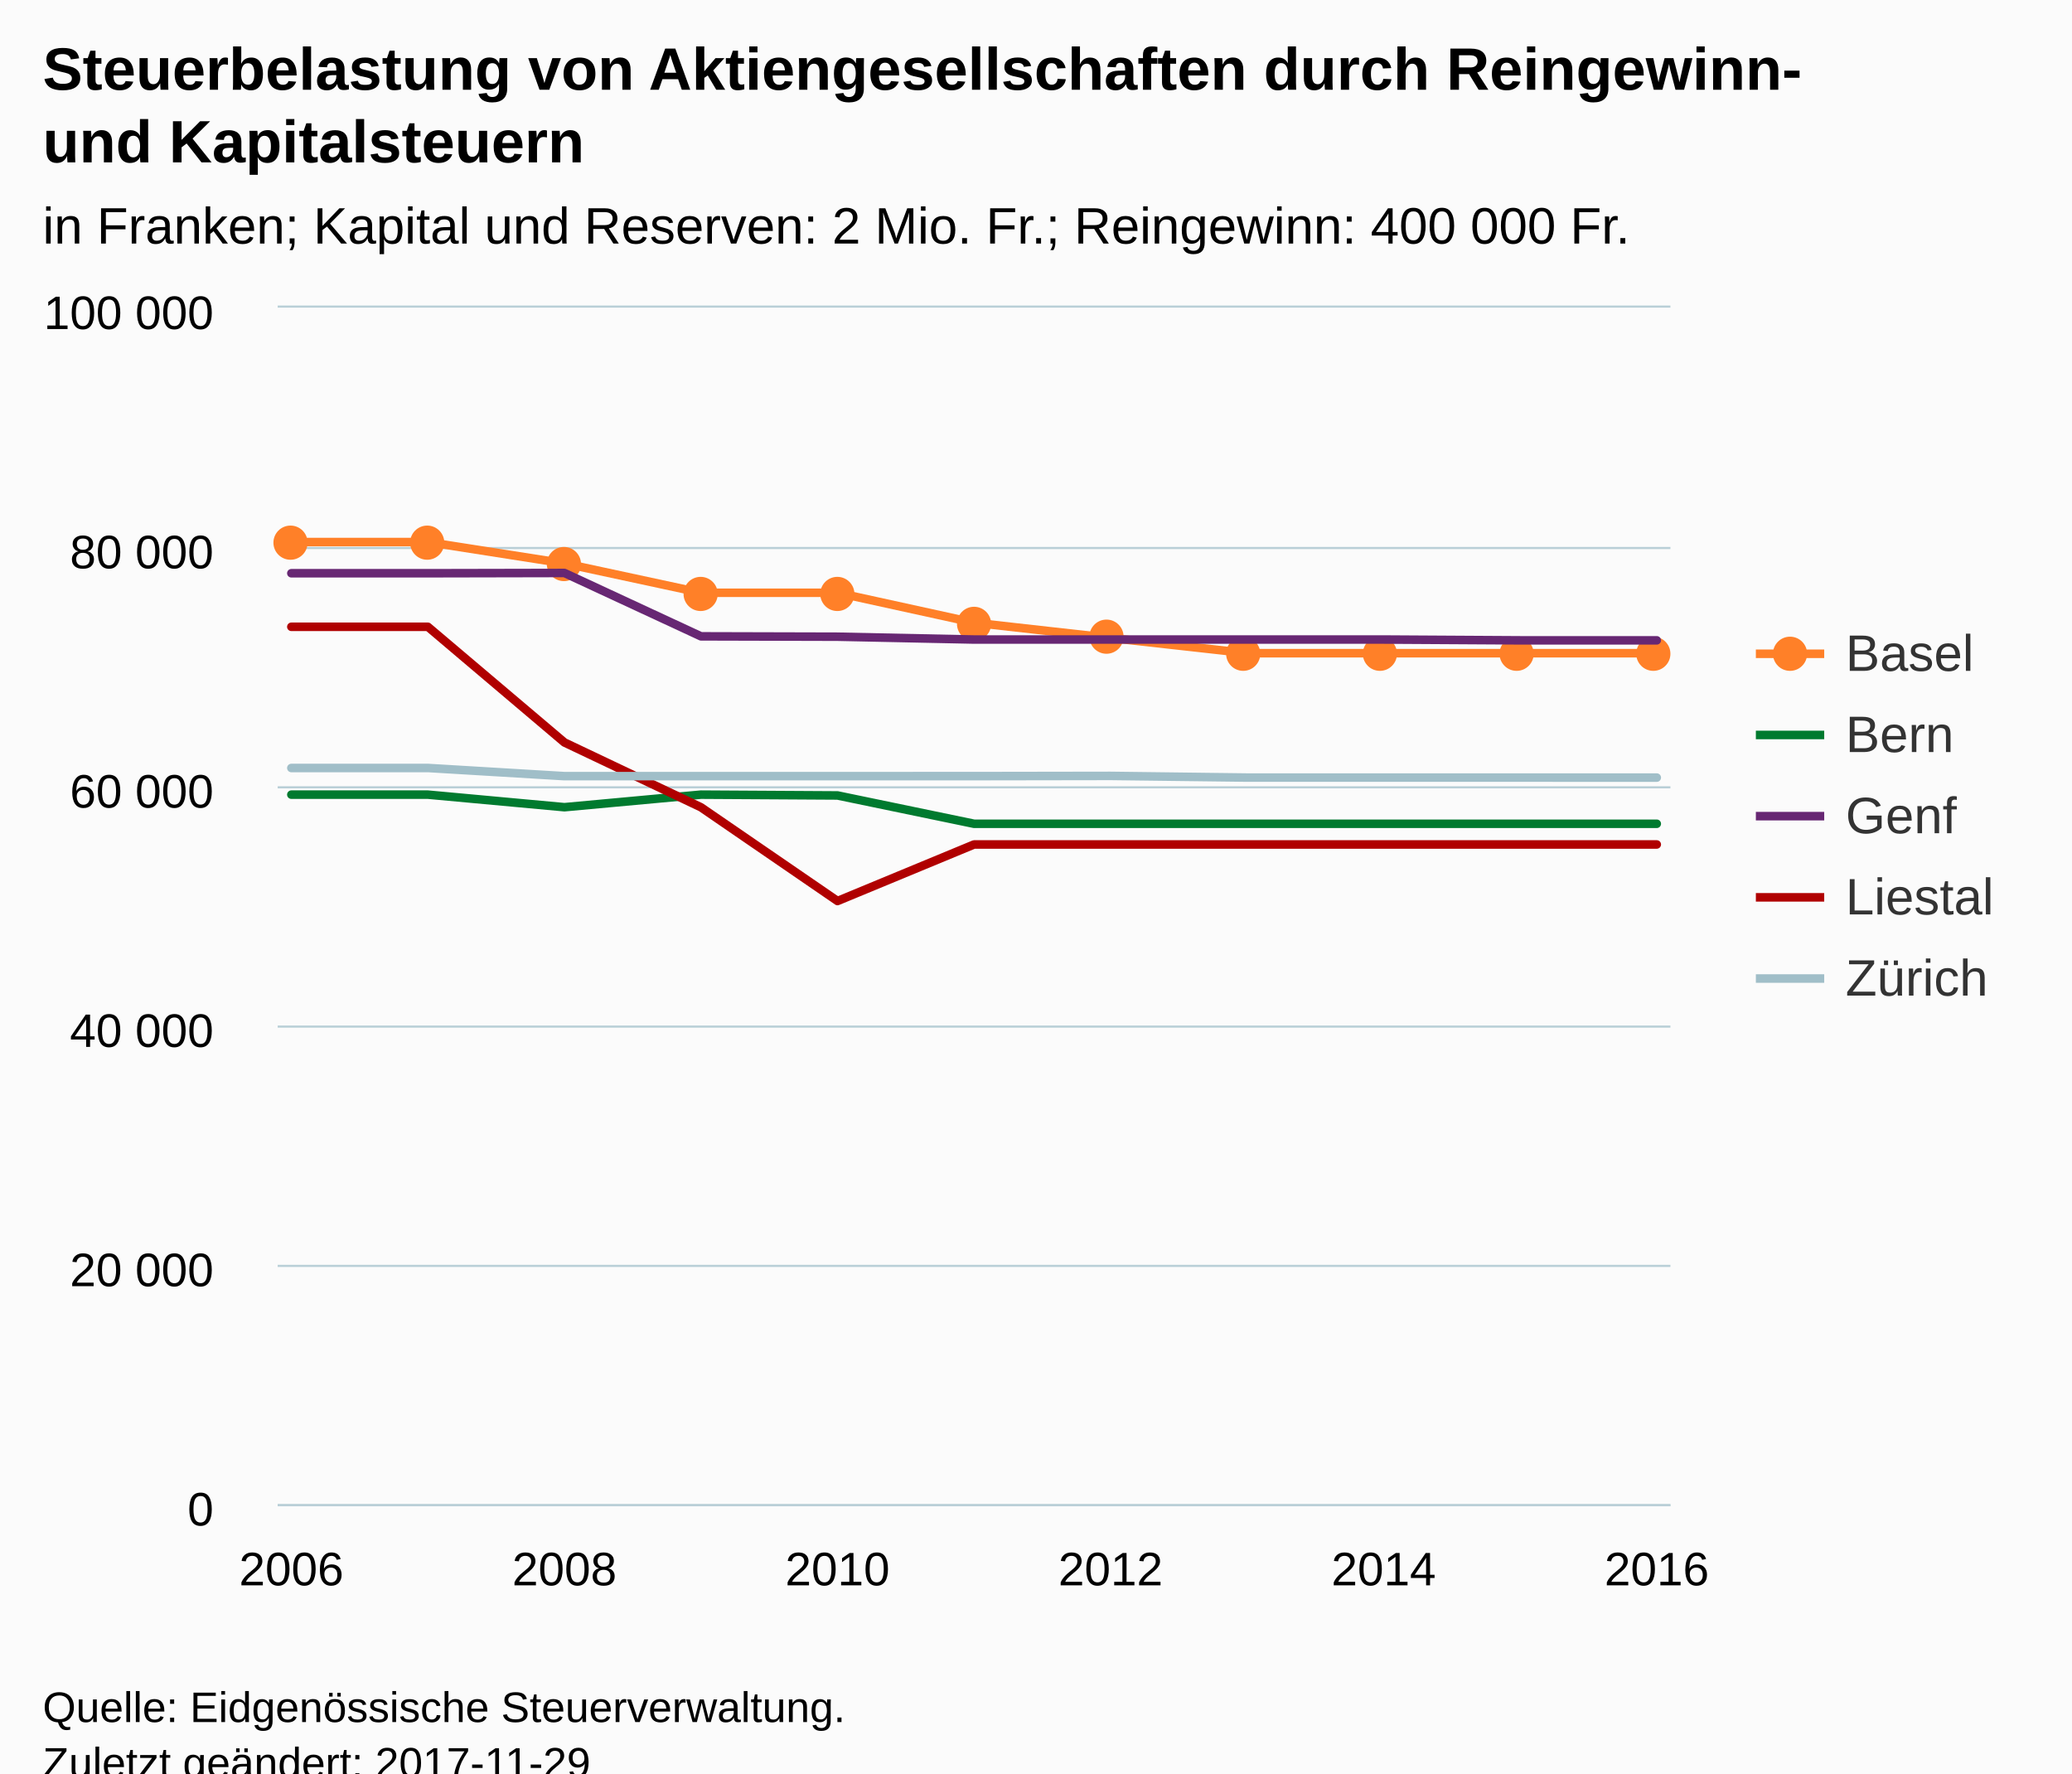
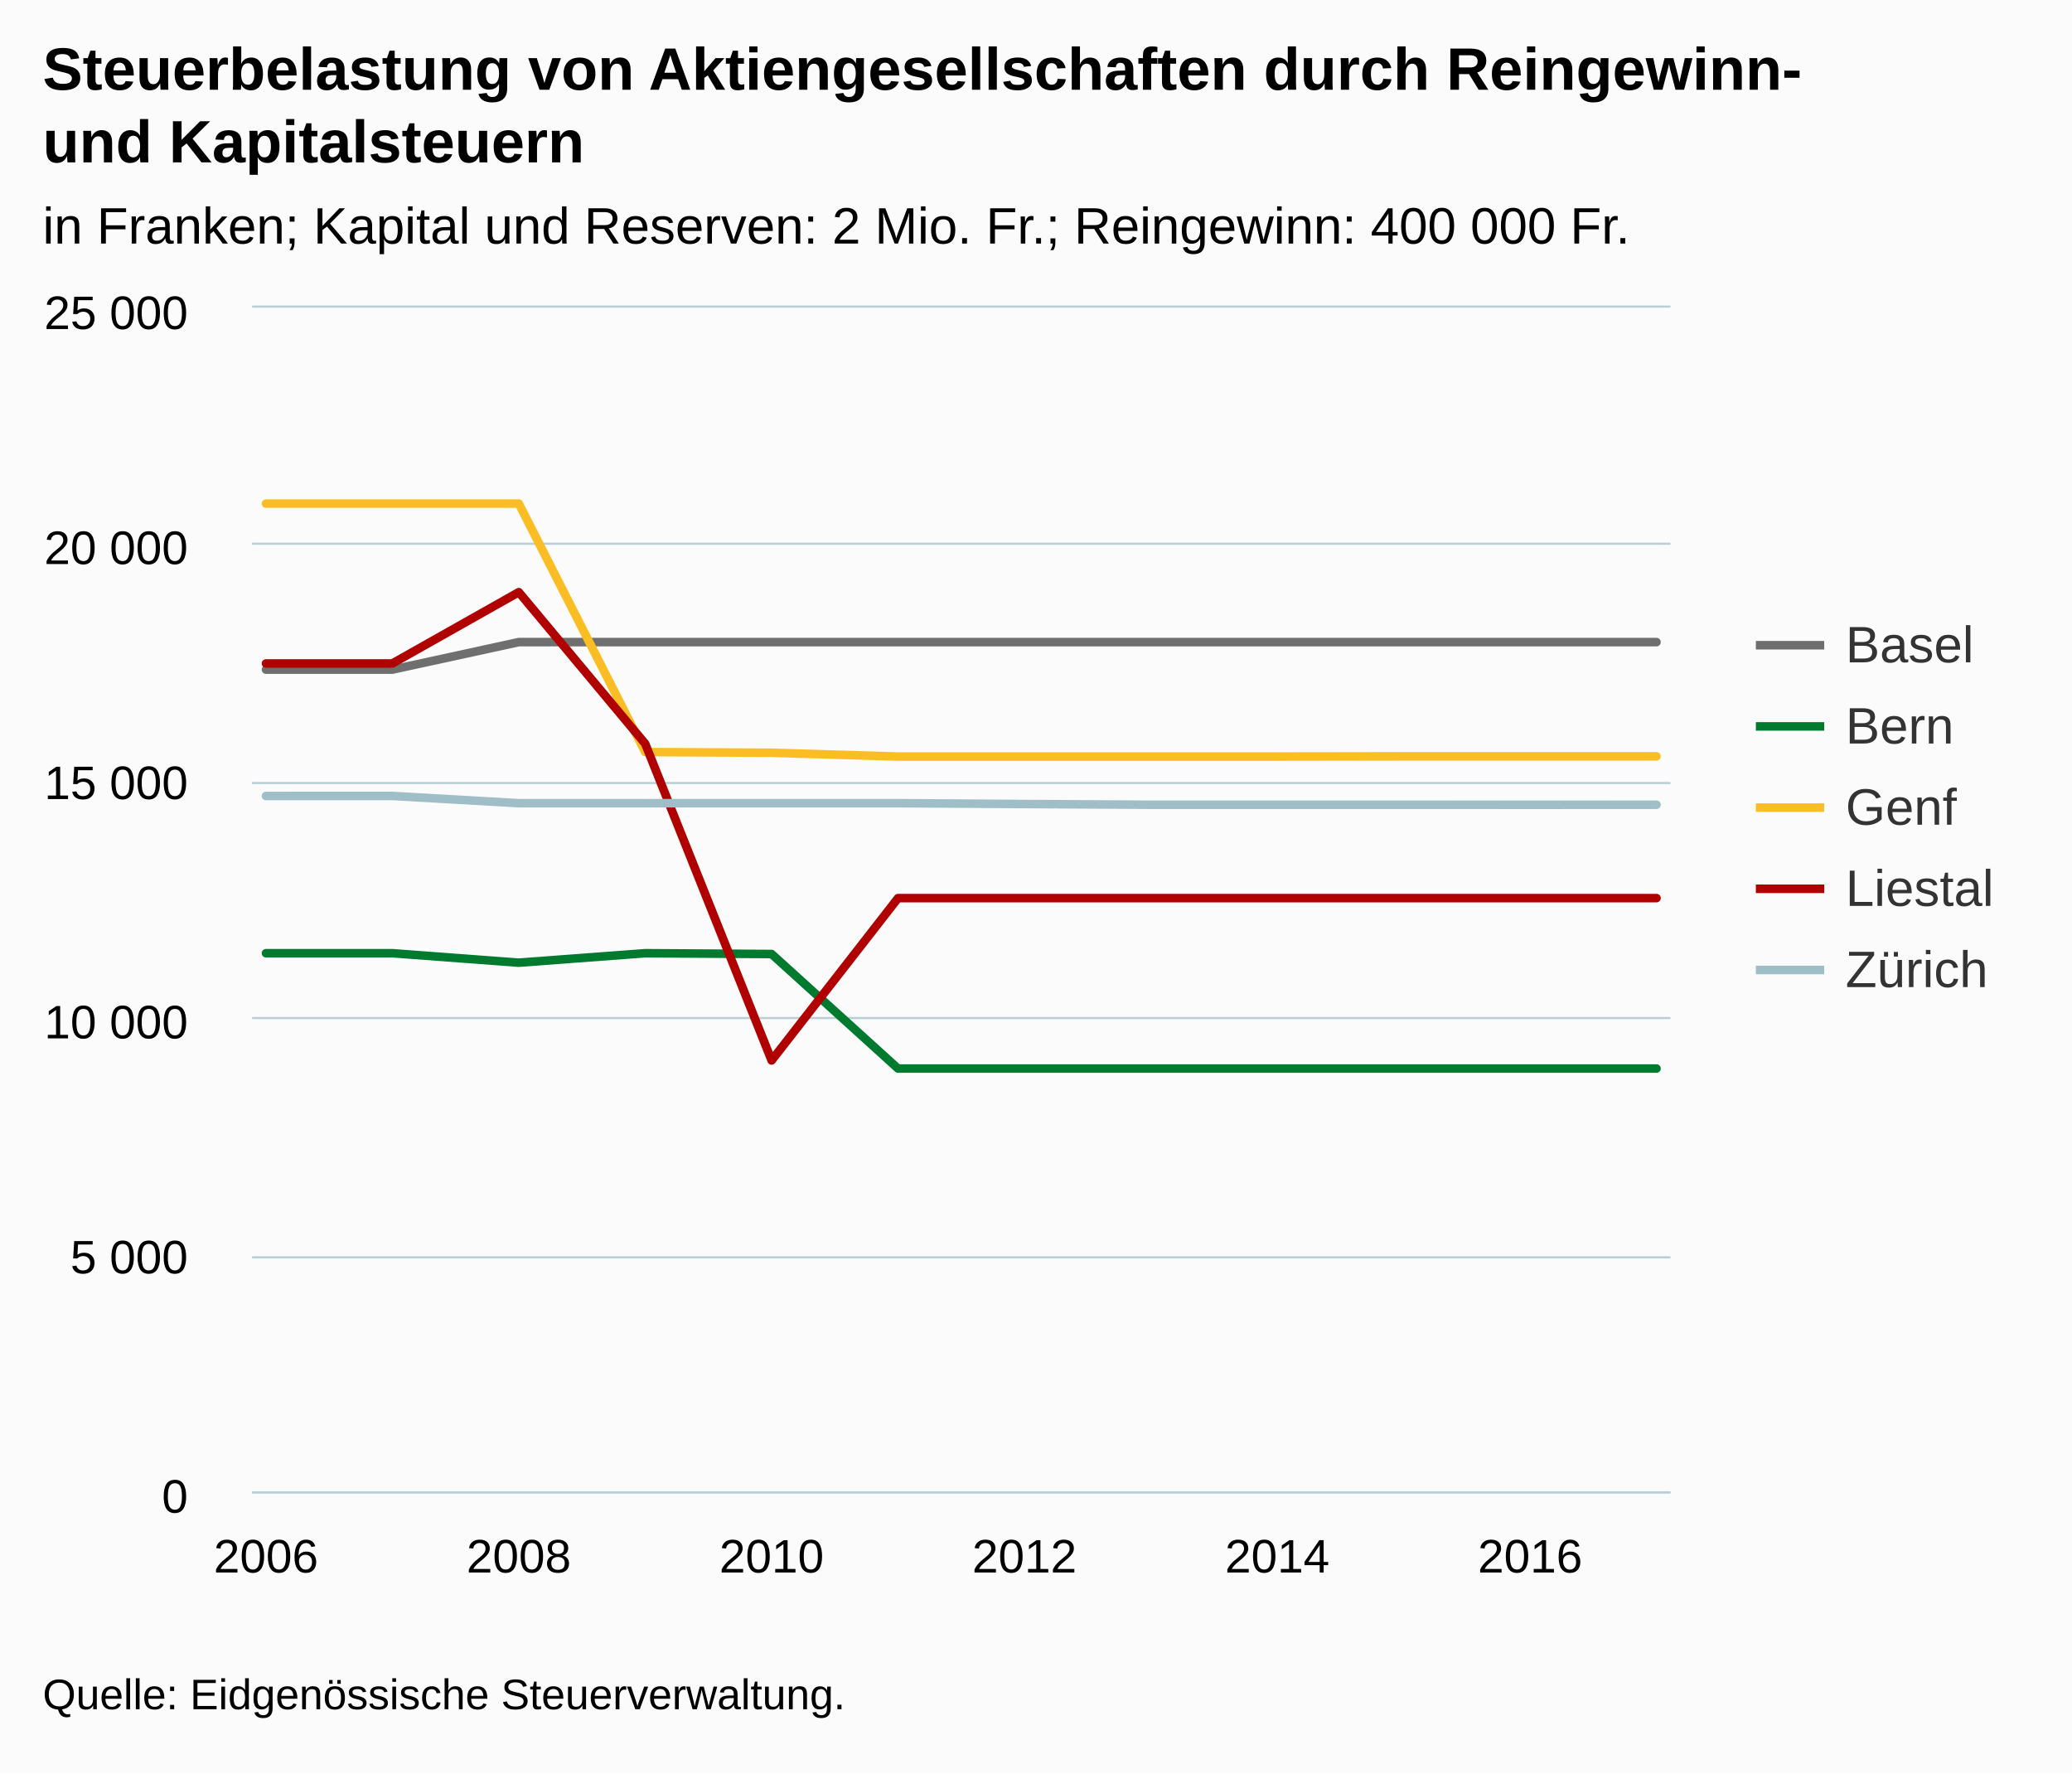
<svg xmlns="http://www.w3.org/2000/svg" version="1.1" class="highcharts-root" style="font-family:Arial;font-size:12px;" viewBox="0 0 485 415">
  <defs>
-     <clipPath id="highcharts-cr1img0-6">
-       <rect x="0" y="0" width="326" height="280" fill="none" />
+     <clipPath id="highcharts-i15kg63-6">
+       <rect x="0" y="0" width="332" height="277" fill="none" />
    </clipPath>
-     <clipPath id="highcharts-cr1img0-7">
-       <rect x="0" y="0" width="326" height="280" fill="none" />
+     <clipPath id="highcharts-i15kg63-7">
+       <rect x="0" y="0" width="332" height="277" fill="none" />
    </clipPath>
  </defs>
-   <rect fill="#fbfbfb" class="highcharts-background" x="0" y="0" width="485" height="428" rx="0" ry="0" />
-   <rect fill="none" class="highcharts-plot-background" x="65" y="72" width="326" height="280" />
-   <g class="highcharts-pane-group" />
-   <g class="highcharts-grid highcharts-xaxis-grid ">
-     <path fill="none" class="highcharts-grid-line" d="M 67.5 72 L 67.5 352" opacity="1" />
-     <path fill="none" class="highcharts-grid-line" d="M 131.5 72 L 131.5 352" opacity="1" />
-     <path fill="none" class="highcharts-grid-line" d="M 195.5 72 L 195.5 352" opacity="1" />
-     <path fill="none" class="highcharts-grid-line" d="M 259.5 72 L 259.5 352" opacity="1" />
-     <path fill="none" class="highcharts-grid-line" d="M 323.5 72 L 323.5 352" opacity="1" />
-     <path fill="none" class="highcharts-grid-line" d="M 387.5 72 L 387.5 352" opacity="1" />
+   <rect fill="#fbfbfb" class="highcharts-background" x="0" y="0" width="485" height="415" rx="0" ry="0" />
+   <rect fill="none" class="highcharts-plot-background" x="59" y="72" width="332" height="277" />
+   <g class="highcharts-pane-group" data-z-index="0" />
+   <g class="highcharts-grid highcharts-xaxis-grid " data-z-index="1">
+     <path fill="none" data-z-index="1" class="highcharts-grid-line" d="M 61.5 72 L 61.5 349" opacity="1" />
+     <path fill="none" data-z-index="1" class="highcharts-grid-line" d="M 120.5 72 L 120.5 349" opacity="1" />
+     <path fill="none" data-z-index="1" class="highcharts-grid-line" d="M 180.5 72 L 180.5 349" opacity="1" />
+     <path fill="none" data-z-index="1" class="highcharts-grid-line" d="M 239.5 72 L 239.5 349" opacity="1" />
+     <path fill="none" data-z-index="1" class="highcharts-grid-line" d="M 298.5 72 L 298.5 349" opacity="1" />
+     <path fill="none" data-z-index="1" class="highcharts-grid-line" d="M 357.5 72 L 357.5 349" opacity="1" />
  </g>
-   <g class="highcharts-grid highcharts-yaxis-grid ">
-     <path fill="none" stroke="#B9CFD7" stroke-width="0.5" class="highcharts-grid-line" d="M 65 352.25 L 391 352.25" opacity="1" />
-     <path fill="none" stroke="#B9CFD7" stroke-width="0.5" class="highcharts-grid-line" d="M 65 296.25 L 391 296.25" opacity="1" />
-     <path fill="none" stroke="#B9CFD7" stroke-width="0.5" class="highcharts-grid-line" d="M 65 240.25 L 391 240.25" opacity="1" />
-     <path fill="none" stroke="#B9CFD7" stroke-width="0.5" class="highcharts-grid-line" d="M 65 184.25 L 391 184.25" opacity="1" />
-     <path fill="none" stroke="#B9CFD7" stroke-width="0.5" class="highcharts-grid-line" d="M 65 128.25 L 391 128.25" opacity="1" />
-     <path fill="none" stroke="#B9CFD7" stroke-width="0.5" class="highcharts-grid-line" d="M 65 71.75 L 391 71.75" opacity="1" />
+   <g class="highcharts-grid highcharts-yaxis-grid " data-z-index="1">
+     <path fill="none" stroke="#B9CFD7" stroke-width="0.5" data-z-index="1" class="highcharts-grid-line" d="M 59 349.25 L 391 349.25" opacity="1" />
+     <path fill="none" stroke="#B9CFD7" stroke-width="0.5" data-z-index="1" class="highcharts-grid-line" d="M 59 294.25 L 391 294.25" opacity="1" />
+     <path fill="none" stroke="#B9CFD7" stroke-width="0.5" data-z-index="1" class="highcharts-grid-line" d="M 59 238.25 L 391 238.25" opacity="1" />
+     <path fill="none" stroke="#B9CFD7" stroke-width="0.5" data-z-index="1" class="highcharts-grid-line" d="M 59 183.25 L 391 183.25" opacity="1" />
+     <path fill="none" stroke="#B9CFD7" stroke-width="0.5" data-z-index="1" class="highcharts-grid-line" d="M 59 127.25 L 391 127.25" opacity="1" />
+     <path fill="none" stroke="#B9CFD7" stroke-width="0.5" data-z-index="1" class="highcharts-grid-line" d="M 59 71.75 L 391 71.75" opacity="1" />
  </g>
-   <rect fill="none" class="highcharts-plot-border" x="65" y="72" width="326" height="280" />
-   <g class="highcharts-axis highcharts-xaxis ">
-     <path fill="none" class="highcharts-axis-line" stroke="#B9CFD7" stroke-width="0.5" d="M 65 352.25 L 391 352.25" />
+   <rect fill="none" class="highcharts-plot-border" data-z-index="1" x="59" y="72" width="332" height="277" />
+   <g class="highcharts-axis highcharts-xaxis " data-z-index="2">
+     <path fill="none" class="highcharts-axis-line" stroke="#B9CFD7" stroke-width="0.5" data-z-index="7" d="M 59 349.25 L 391 349.25" />
  </g>
-   <g class="highcharts-axis highcharts-yaxis ">
-     <path fill="none" class="highcharts-axis-line" d="M 65 72 L 65 352" />
+   <g class="highcharts-axis highcharts-yaxis " data-z-index="2">
+     <path fill="none" class="highcharts-axis-line" data-z-index="7" d="M 59 72 L 59 349" />
  </g>
-   <g class="highcharts-series-group">
-     <g class="highcharts-series highcharts-series-0 highcharts-line-series " transform="translate(65,72) scale(1 1)" clip-path="url(#highcharts-cr1img0-7)">
-       <path fill="none" d="M 3.196 54.855 L 35.157 54.855 L 67.118 59.847 L 99.078 66.724 L 131.039 66.724 L 163 73.73 L 194.961 77.308 L 226.922 80.864 L 258.882 80.864 L 290.843 80.864 L 322.804 80.864" class="highcharts-graph" stroke="#ff8028" stroke-width="2" stroke-linejoin="round" stroke-linecap="round" />
+   <g class="highcharts-series-group" data-z-index="3">
+     <g data-z-index="0.1" class="highcharts-series highcharts-series-0 highcharts-line-series " transform="translate(59,72) scale(1 1)" clip-path="url(#highcharts-i15kg63-7)">
+       <path fill="none" d="M 3.255 84.707 L 32.845 84.707 L 62.435 78.269 L 92.025 78.269 L 121.615 78.269 L 151.205 78.269 L 180.795 78.269 L 210.385 78.269 L 239.975 78.269 L 269.565 78.269 L 299.155 78.269 L 328.745 78.269" class="highcharts-graph" data-z-index="1" stroke="#6F6F6F" stroke-width="2" stroke-linejoin="round" stroke-linecap="round" />
    </g>
-     <g class="highcharts-markers highcharts-series-0 highcharts-line-series " transform="translate(65,72) scale(1 1)" clip-path="none">
-       <path fill="#ff8028" d="M 7 55 A 4 4 0 1 1 7 54.996 Z" class="highcharts-point" />
-       <path fill="#ff8028" d="M 39 55 A 4 4 0 1 1 39 54.996 Z" class="highcharts-point" />
-       <path fill="#ff8028" d="M 71 60 A 4 4 0 1 1 71 59.996 Z" class="highcharts-point" />
-       <path fill="#ff8028" d="M 103 67 A 4 4 0 1 1 103 66.996 Z" class="highcharts-point" />
-       <path fill="#ff8028" d="M 135 67 A 4 4 0 1 1 135 66.996 Z" class="highcharts-point" />
-       <path fill="#ff8028" d="M 167 74 A 4 4 0 1 1 167 73.996 Z" class="highcharts-point" />
-       <path fill="#ff8028" d="M 198 77 A 4 4 0 1 1 198 76.996 Z" class="highcharts-point" />
-       <path fill="#ff8028" d="M 230 81 A 4 4 0 1 1 230 80.996 Z" class="highcharts-point" />
-       <path fill="#ff8028" d="M 262 81 A 4 4 0 1 1 262 80.996 Z" class="highcharts-point" />
-       <path fill="#ff8028" d="M 294 81 A 4 4 0 1 1 294 80.996 Z" class="highcharts-point" />
-       <path fill="#ff8028" d="M 326 81 A 4 4 0 1 1 326 80.996 Z" class="highcharts-point" />
+     <g data-z-index="0.1" class="highcharts-markers highcharts-series-0 highcharts-line-series " transform="translate(59,72) scale(1 1)" clip-path="none" />
+     <g data-z-index="0.1" class="highcharts-series highcharts-series-1 highcharts-line-series " transform="translate(59,72) scale(1 1)" clip-path="url(#highcharts-i15kg63-7)">
+       <path fill="none" d="M 3.255 151.076 L 32.845 151.076 L 62.435 153.292 L 92.025 151.076 L 121.615 151.264 L 151.205 178.067 L 180.795 178.067 L 210.385 178.067 L 239.975 178.067 L 269.565 178.067 L 299.155 178.067 L 328.745 178.067" class="highcharts-graph" data-z-index="1" stroke="#007a2f" stroke-width="2" stroke-linejoin="round" stroke-linecap="round" />
    </g>
-     <g class="highcharts-series highcharts-series-1 highcharts-line-series " transform="translate(65,72) scale(1 1)" clip-path="url(#highcharts-cr1img0-7)">
-       <path fill="none" d="M 3.196 113.966 L 35.157 113.966 L 67.118 116.906 L 99.078 113.966 L 131.039 114.156 L 163 120.784 L 194.961 120.784 L 226.922 120.784 L 258.882 120.784 L 290.843 120.784 L 322.804 120.784" class="highcharts-graph" stroke="#007a2f" stroke-width="2" stroke-linejoin="round" stroke-linecap="round" />
+     <g data-z-index="0.1" class="highcharts-markers highcharts-series-1 highcharts-line-series " transform="translate(59,72) scale(1 1)" clip-path="none" />
+     <g data-z-index="0.1" class="highcharts-series highcharts-series-2 highcharts-line-series " transform="translate(59,72) scale(1 1)" clip-path="url(#highcharts-i15kg63-7)">
+       <path fill="none" d="M 3.255 45.849 L 32.845 45.849 L 62.435 45.849 L 92.025 103.997 L 121.615 104.163 L 151.205 105.049 L 180.795 105.049 L 210.385 105.049 L 239.975 105.049 L 269.565 105.005 L 299.155 105.005 L 328.745 105.005" class="highcharts-graph" data-z-index="1" stroke="#FABD24" stroke-width="2" stroke-linejoin="round" stroke-linecap="round" />
    </g>
-     <g class="highcharts-markers highcharts-series-1 highcharts-line-series " transform="translate(65,72) scale(1 1)" clip-path="none" />
-     <g class="highcharts-series highcharts-series-2 highcharts-line-series " transform="translate(65,72) scale(1 1)" clip-path="url(#highcharts-cr1img0-7)">
-       <path fill="none" d="M 3.196 62.154 L 35.157 62.154 L 67.118 62.087 L 99.078 76.919 L 131.039 77.003 L 163 77.666 L 194.961 77.666 L 226.922 77.666 L 258.882 77.666 L 290.843 77.857 L 322.804 77.857" class="highcharts-graph" stroke="#672773" stroke-width="2" stroke-linejoin="round" stroke-linecap="round" />
+     <g data-z-index="0.1" class="highcharts-markers highcharts-series-2 highcharts-line-series " transform="translate(59,72) scale(1 1)" clip-path="none" />
+     <g data-z-index="0.1" class="highcharts-series highcharts-series-3 highcharts-line-series " transform="translate(59,72) scale(1 1)" clip-path="url(#highcharts-i15kg63-7)">
+       <path fill="none" d="M 3.255 83.266 L 32.845 83.266 L 62.435 66.58 L 92.025 102.047 L 121.615 176.172 L 151.205 138.179 L 180.795 138.179 L 210.385 138.179 L 239.975 138.179 L 269.565 138.179 L 299.155 138.179 L 328.745 138.179" class="highcharts-graph" data-z-index="1" stroke="#b00000" stroke-width="2" stroke-linejoin="round" stroke-linecap="round" />
    </g>
-     <g class="highcharts-markers highcharts-series-2 highcharts-line-series " transform="translate(65,72) scale(1 1)" clip-path="none" />
-     <g class="highcharts-series highcharts-series-3 highcharts-line-series " transform="translate(65,72) scale(1 1)" clip-path="url(#highcharts-cr1img0-7)">
-       <path fill="none" d="M 3.196 74.687 L 35.157 74.687 L 67.118 101.752 L 99.078 116.928 L 131.039 138.86 L 163 125.628 L 194.961 125.628 L 226.922 125.628 L 258.882 125.628 L 290.843 125.628 L 322.804 125.628" class="highcharts-graph" stroke="#b00000" stroke-width="2" stroke-linejoin="round" stroke-linecap="round" />
+     <g data-z-index="0.1" class="highcharts-markers highcharts-series-3 highcharts-line-series " transform="translate(59,72) scale(1 1)" clip-path="none" />
+     <g data-z-index="0.1" class="highcharts-series highcharts-series-4 highcharts-line-series " transform="translate(59,72) scale(1 1)" clip-path="url(#highcharts-i15kg63-7)">
+       <path fill="none" d="M 3.255 114.279 L 32.845 114.268 L 62.435 115.963 L 92.025 115.963 L 121.615 115.963 L 151.205 115.963 L 180.795 116.163 L 210.385 116.329 L 239.975 116.329 L 269.565 116.329 L 299.155 116.34 L 328.745 116.329" class="highcharts-graph" data-z-index="1" stroke="#a0bec8" stroke-width="2" stroke-linejoin="round" stroke-linecap="round" />
    </g>
-     <g class="highcharts-markers highcharts-series-3 highcharts-line-series " transform="translate(65,72) scale(1 1)" clip-path="none" />
-     <g class="highcharts-series highcharts-series-4 highcharts-line-series " transform="translate(65,72) scale(1 1)" clip-path="url(#highcharts-cr1img0-7)">
-       <path fill="none" d="M 3.196 107.73 L 35.157 107.724 L 67.118 109.637 L 99.078 109.637 L 131.039 109.637 L 163 109.631 L 194.961 109.581 L 226.922 109.973 L 258.882 109.973 L 290.843 109.973 L 322.804 109.978" class="highcharts-graph" stroke="#a0bec8" stroke-width="2" stroke-linejoin="round" stroke-linecap="round" />
-     </g>
-     <g class="highcharts-markers highcharts-series-4 highcharts-line-series " transform="translate(65,72) scale(1 1)" clip-path="none" />
+     <g data-z-index="0.1" class="highcharts-markers highcharts-series-4 highcharts-line-series " transform="translate(59,72) scale(1 1)" clip-path="none" />
  </g>
-   <text x="10" text-anchor="start" class="highcharts-title" style="color:#000000;font-size:14px;font-weight:bold;fill:#000000;" y="21">
+   <text x="10" text-anchor="start" class="highcharts-title" data-z-index="4" style="color:#000000;font-size:14px;font-weight:bold;fill:#000000;" y="21">
    <tspan>Steuerbelastung von Aktiengesellschaften durch Reingewinn-</tspan>
    <tspan dy="17" x="10">und Kapitalsteuern</tspan>
  </text>
-   <text x="10" text-anchor="start" class="highcharts-subtitle" style="color:#000000;font-size:12px;font-weight:normal;font-family:Arial;fill:#000000;" y="57">
+   <text x="10" text-anchor="start" class="highcharts-subtitle" data-z-index="4" style="color:#000000;font-size:12px;font-weight:normal;font-family:Arial;fill:#000000;" y="57">
    <tspan>in Franken; Kapital und Reserven: 2 Mio. Fr.; Reingewinn: 400 000 Fr.</tspan>
  </text>
-   <g class="highcharts-legend" transform="translate(403,139)">
+   <g class="highcharts-legend" data-z-index="7" transform="translate(403,137)">
    <rect fill="none" class="highcharts-legend-box" rx="0" ry="0" x="0" y="0" width="71" height="106" visibility="visible" />
-     <g>
+     <g data-z-index="1">
      <g>
-         <g class="highcharts-legend-item highcharts-line-series highcharts-color-undefined highcharts-series-0" transform="translate(8,3)">
-           <path fill="none" d="M 0 11 L 16 11" class="highcharts-graph" stroke="#ff8028" stroke-width="2" />
-           <path fill="#ff8028" d="M 12 11 A 4 4 0 1 1 12 10.996 Z" class="highcharts-point" />
-           <text x="21" style="color:#333333;font-size:12px;font-weight:normal;cursor:pointer;fill:#333333;" text-anchor="start" y="15">
+         <g class="highcharts-legend-item highcharts-line-series highcharts-color-undefined highcharts-series-0" data-z-index="1" transform="translate(8,3)">
+           <path fill="none" d="M 0 11 L 16 11" class="highcharts-graph" stroke="#6F6F6F" stroke-width="2" />
+           <text x="21" style="color:#333333;font-size:12px;font-weight:normal;cursor:pointer;fill:#333333;" text-anchor="start" data-z-index="2" y="15">
            <tspan>Basel</tspan>
          </text>
        </g>
-         <g class="highcharts-legend-item highcharts-line-series highcharts-color-undefined highcharts-series-1" transform="translate(8,22)">
+         <g class="highcharts-legend-item highcharts-line-series highcharts-color-undefined highcharts-series-1" data-z-index="1" transform="translate(8,22)">
          <path fill="none" d="M 0 11 L 16 11" class="highcharts-graph" stroke="#007a2f" stroke-width="2" />
-           <text x="21" y="15" style="color:#333333;font-size:12px;font-weight:normal;cursor:pointer;fill:#333333;" text-anchor="start">
+           <text x="21" y="15" style="color:#333333;font-size:12px;font-weight:normal;cursor:pointer;fill:#333333;" text-anchor="start" data-z-index="2">
            <tspan>Bern</tspan>
          </text>
        </g>
-         <g class="highcharts-legend-item highcharts-line-series highcharts-color-undefined highcharts-series-2" transform="translate(8,41)">
-           <path fill="none" d="M 0 11 L 16 11" class="highcharts-graph" stroke="#672773" stroke-width="2" />
-           <text x="21" y="15" style="color:#333333;font-size:12px;font-weight:normal;cursor:pointer;fill:#333333;" text-anchor="start">
+         <g class="highcharts-legend-item highcharts-line-series highcharts-color-undefined highcharts-series-2" data-z-index="1" transform="translate(8,41)">
+           <path fill="none" d="M 0 11 L 16 11" class="highcharts-graph" stroke="#FABD24" stroke-width="2" />
+           <text x="21" y="15" style="color:#333333;font-size:12px;font-weight:normal;cursor:pointer;fill:#333333;" text-anchor="start" data-z-index="2">
            <tspan>Genf</tspan>
          </text>
        </g>
-         <g class="highcharts-legend-item highcharts-line-series highcharts-color-undefined highcharts-series-3" transform="translate(8,60)">
+         <g class="highcharts-legend-item highcharts-line-series highcharts-color-undefined highcharts-series-3" data-z-index="1" transform="translate(8,60)">
          <path fill="none" d="M 0 11 L 16 11" class="highcharts-graph" stroke="#b00000" stroke-width="2" />
-           <text x="21" y="15" style="color:#333333;font-size:12px;font-weight:normal;cursor:pointer;fill:#333333;" text-anchor="start">
+           <text x="21" y="15" style="color:#333333;font-size:12px;font-weight:normal;cursor:pointer;fill:#333333;" text-anchor="start" data-z-index="2">
            <tspan>Liestal</tspan>
          </text>
        </g>
-         <g class="highcharts-legend-item highcharts-line-series highcharts-color-undefined highcharts-series-4" transform="translate(8,79)">
+         <g class="highcharts-legend-item highcharts-line-series highcharts-color-undefined highcharts-series-4" data-z-index="1" transform="translate(8,79)">
          <path fill="none" d="M 0 11 L 16 11" class="highcharts-graph" stroke="#a0bec8" stroke-width="2" />
-           <text x="21" y="15" style="color:#333333;font-size:12px;font-weight:normal;cursor:pointer;fill:#333333;" text-anchor="start">
+           <text x="21" y="15" style="color:#333333;font-size:12px;font-weight:normal;cursor:pointer;fill:#333333;" text-anchor="start" data-z-index="2">
            <tspan>Zürich</tspan>
          </text>
        </g>
      </g>
    </g>
  </g>
-   <g class="highcharts-axis-labels highcharts-xaxis-labels ">
-     <text x="68.196" style="color:#000000;cursor:default;font-size:11px;fill:#000000;" text-anchor="middle" transform="translate(0,0)" y="371" opacity="1">2006</text>
-     <text x="132.118" style="color:#000000;cursor:default;font-size:11px;fill:#000000;" text-anchor="middle" transform="translate(0,0)" y="371" opacity="1">2008</text>
-     <text x="196.039" style="color:#000000;cursor:default;font-size:11px;fill:#000000;" text-anchor="middle" transform="translate(0,0)" y="371" opacity="1">2010</text>
-     <text x="259.961" style="color:#000000;cursor:default;font-size:11px;fill:#000000;" text-anchor="middle" transform="translate(0,0)" y="371" opacity="1">2012</text>
-     <text x="323.882" style="color:#000000;cursor:default;font-size:11px;fill:#000000;" text-anchor="middle" transform="translate(0,0)" y="371" opacity="1">2014</text>
-     <text x="387.804" style="color:#000000;cursor:default;font-size:11px;fill:#000000;" text-anchor="middle" transform="translate(0,0)" y="371" opacity="1">2016</text>
+   <g class="highcharts-axis-labels highcharts-xaxis-labels " data-z-index="7">
+     <text x="62.255" style="color:#000000;cursor:default;font-size:11px;fill:#000000;" text-anchor="middle" transform="translate(0,0)" y="368" opacity="1">2006</text>
+     <text x="121.435" style="color:#000000;cursor:default;font-size:11px;fill:#000000;" text-anchor="middle" transform="translate(0,0)" y="368" opacity="1">2008</text>
+     <text x="180.615" style="color:#000000;cursor:default;font-size:11px;fill:#000000;" text-anchor="middle" transform="translate(0,0)" y="368" opacity="1">2010</text>
+     <text x="239.795" style="color:#000000;cursor:default;font-size:11px;fill:#000000;" text-anchor="middle" transform="translate(0,0)" y="368" opacity="1">2012</text>
+     <text x="298.975" style="color:#000000;cursor:default;font-size:11px;fill:#000000;" text-anchor="middle" transform="translate(0,0)" y="368" opacity="1">2014</text>
+     <text x="358.155" style="color:#000000;cursor:default;font-size:11px;fill:#000000;" text-anchor="middle" transform="translate(0,0)" y="368" opacity="1">2016</text>
  </g>
-   <g class="highcharts-axis-labels highcharts-yaxis-labels ">
-     <text x="50" style="color:#000000;cursor:default;font-size:11px;fill:#000000;" text-anchor="end" transform="translate(0,0)" y="357" opacity="1">0</text>
-     <text x="50" style="color:#000000;cursor:default;font-size:11px;fill:#000000;" text-anchor="end" transform="translate(0,0)" y="301" opacity="1">
+   <g class="highcharts-axis-labels highcharts-yaxis-labels " data-z-index="7">
+     <text x="44" style="color:#000000;cursor:default;font-size:11px;fill:#000000;" text-anchor="end" transform="translate(0,0)" y="354" opacity="1">0</text>
+     <text x="44" style="color:#000000;cursor:default;font-size:11px;fill:#000000;" text-anchor="end" transform="translate(0,0)" y="298" opacity="1">
+       <tspan>5 000</tspan>
+     </text>
+     <text x="44" style="color:#000000;cursor:default;font-size:11px;fill:#000000;" text-anchor="end" transform="translate(0,0)" y="243" opacity="1">
+       <tspan>10 000</tspan>
+     </text>
+     <text x="44" style="color:#000000;cursor:default;font-size:11px;fill:#000000;" text-anchor="end" transform="translate(0,0)" y="187" opacity="1">
+       <tspan>15 000</tspan>
+     </text>
+     <text x="44" style="color:#000000;cursor:default;font-size:11px;fill:#000000;" text-anchor="end" transform="translate(0,0)" y="132" opacity="1">
      <tspan>20 000</tspan>
    </text>
-     <text x="50" style="color:#000000;cursor:default;font-size:11px;fill:#000000;" text-anchor="end" transform="translate(0,0)" y="245" opacity="1">
-       <tspan>40 000</tspan>
-     </text>
-     <text x="50" style="color:#000000;cursor:default;font-size:11px;fill:#000000;" text-anchor="end" transform="translate(0,0)" y="189" opacity="1">
-       <tspan>60 000</tspan>
-     </text>
-     <text x="50" style="color:#000000;cursor:default;font-size:11px;fill:#000000;" text-anchor="end" transform="translate(0,0)" y="133" opacity="1">
-       <tspan>80 000</tspan>
-     </text>
-     <text x="50" style="color:#000000;cursor:default;font-size:11px;fill:#000000;" text-anchor="end" transform="translate(0,0)" y="77" opacity="1">
-       <tspan>100 000</tspan>
+     <text x="44" style="color:#000000;cursor:default;font-size:11px;fill:#000000;" text-anchor="end" transform="translate(0,0)" y="77" opacity="1">
+       <tspan>25 000</tspan>
    </text>
  </g>
-   <text x="10" class="highcharts-credits" text-anchor="start" style="cursor:default;color:#000000;font-size:10px;fill:#000000;" y="403">
+   <text x="10" class="highcharts-credits" text-anchor="start" data-z-index="8" style="cursor:default;color:#000000;font-size:10px;fill:#000000;" y="400">
    <tspan>Quelle: Eidgenössische Steuerverwaltung.</tspan>
-     <tspan x="10" dy="13">Zuletzt geändert: 2017-11-29</tspan>
  </text>
</svg>
